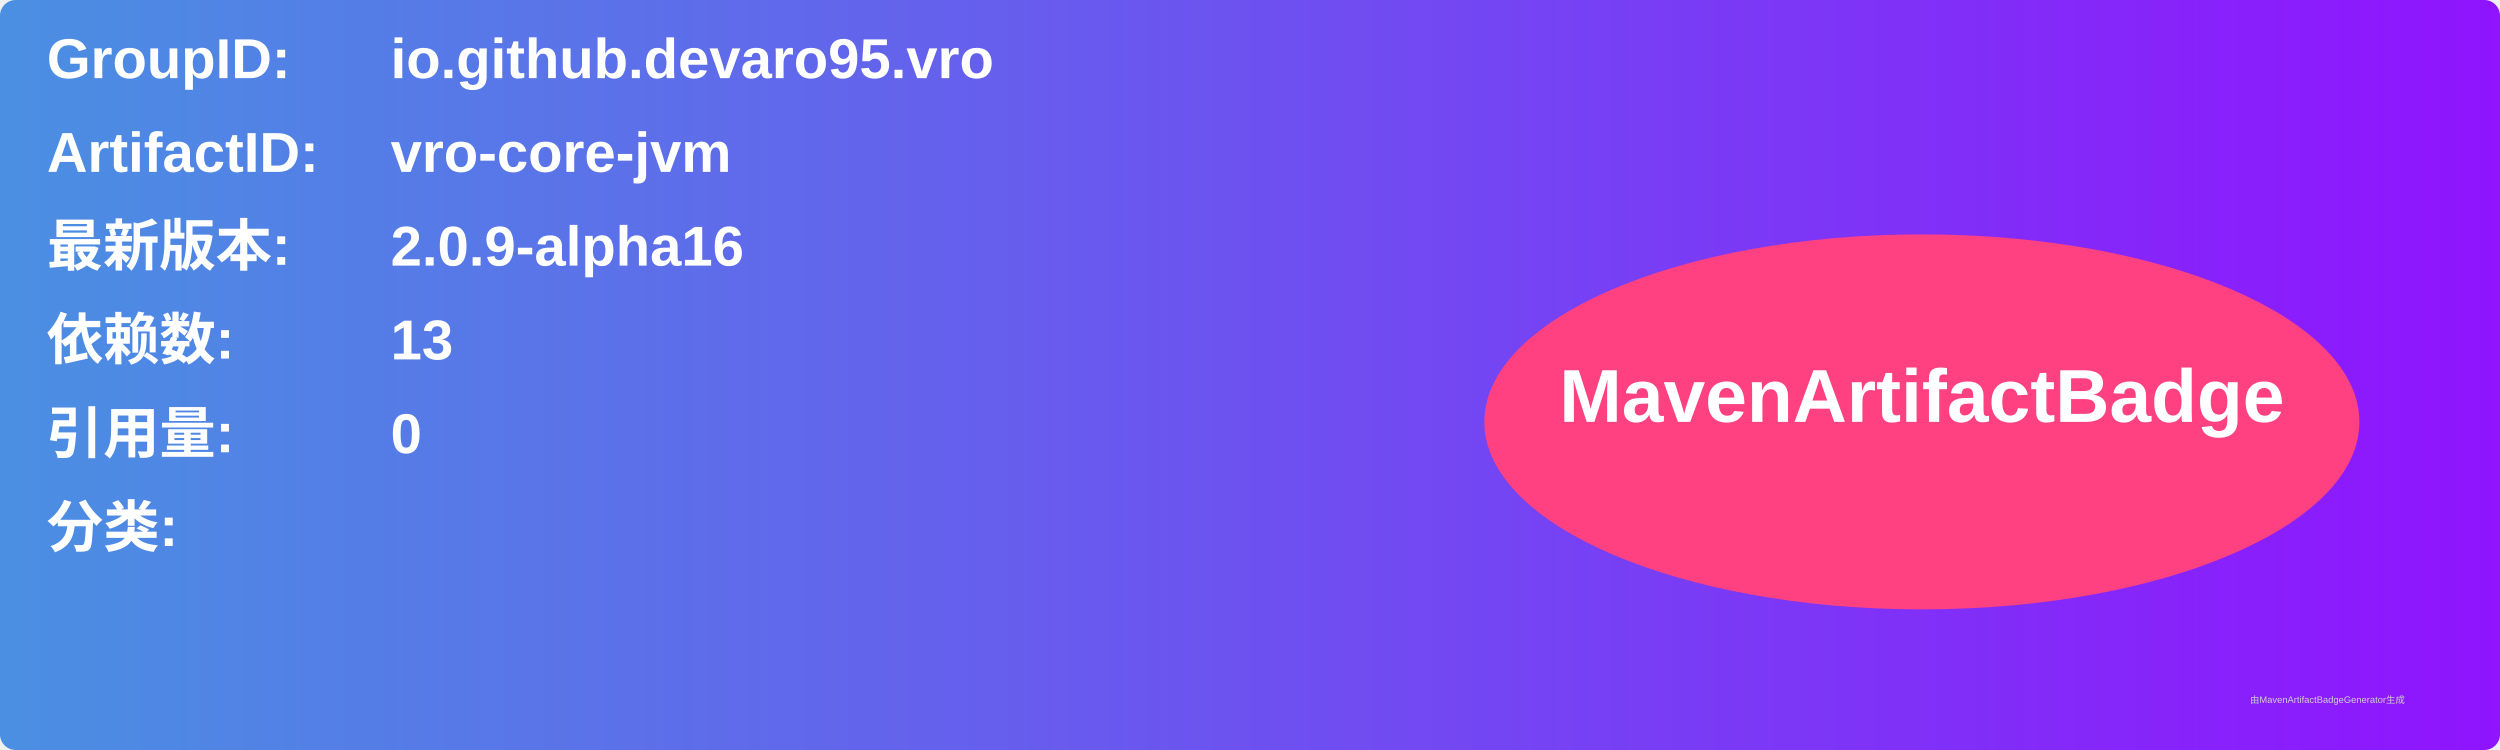
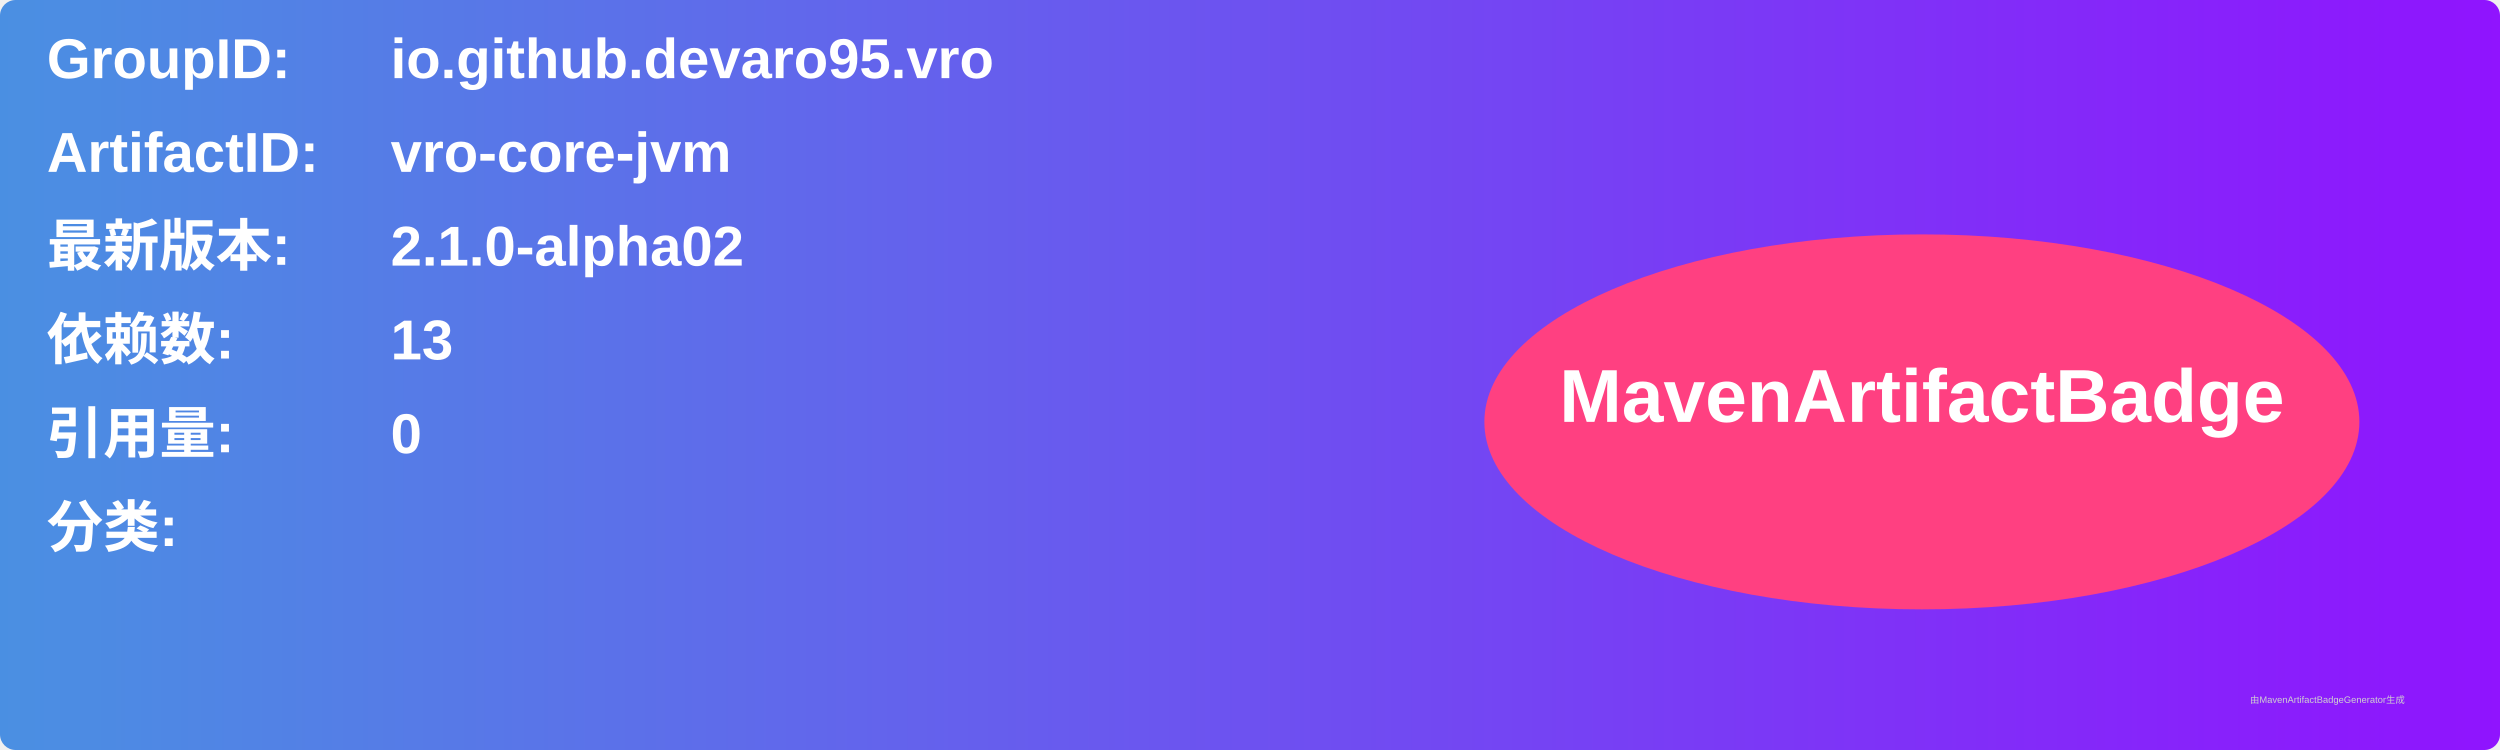
<svg xmlns="http://www.w3.org/2000/svg" width="800" height="240" viewBox="0 0 800 240">
  <linearGradient id="grad" x1="0%" y1="0%" x2="100%" y2="0%">
    <stop offset="0%" stop-color="#4a90e2" />
    <stop offset="100%" stop-color="#9013fe" />
  </linearGradient>
  <rect width="100%" height="100%" rx="5" ry="5" fill="url(#grad)" />
  <g transform="translate(15, 15)">
    <text x="0" y="10" font-family="Arial" font-size="18" fill="white" font-weight="bold" width="260">GroupID:</text>
    <text x="110" y="10" font-family="Arial" font-size="18" fill="white" font-weight="bold" width="460">io.github.devaro95.vro</text>
    <text x="0" y="40" font-family="Arial" font-size="18" fill="white" font-weight="bold" width="260">ArtifactID:</text>
    <text x="110" y="40" font-family="Arial" font-size="18" fill="white" font-weight="bold" width="460">vro-core-jvm</text>
    <text x="0" y="70" font-family="Arial" font-size="18" fill="white" font-weight="bold">最新版本:</text>
    <text x="110" y="70" font-family="Arial" font-size="18" fill="white" font-weight="bold">
-       <tspan font-weight="bold">2.0.9-alpha16</tspan>
+       <tspan font-weight="bold">2.1.0-alpha02</tspan>
    </text>
    <text x="0" y="100" font-family="Arial" font-size="18" fill="white" font-weight="bold">依赖数: </text>
    <text x="110" y="100" font-family="Arial" font-size="18" fill="white">
      <tspan font-weight="bold">13</tspan>
    </text>
    <text x="0" y="130" font-family="Arial" font-size="18" fill="white" font-weight="bold">引用量: </text>
    <text x="110" y="130" font-family="Arial" font-size="18" fill="white">
      <tspan font-weight="bold">0</tspan>
    </text>
    <text x="0" y="160" font-family="Arial" font-size="18" fill="white" font-weight="bold">分类:</text>
    <text x="10" y="190" font-family="Arial" font-size="10" fill="white">
      <tspan font-weight="bold" />
    </text>
    <ellipse cx="600" cy="120" rx="140" ry="60" fill="#ff4081" />
    <text x="600" y="120" text-anchor="middle" font-family="Arial" font-size="24" fill="white" font-weight="bold">MavenArtifactBadge</text>
  </g>
  <text x="720" y="225" font-family="Arial" font-size="3" fill="#d0d0d0">由MavenArtifactBadgeGenerator生成</text>
</svg>
